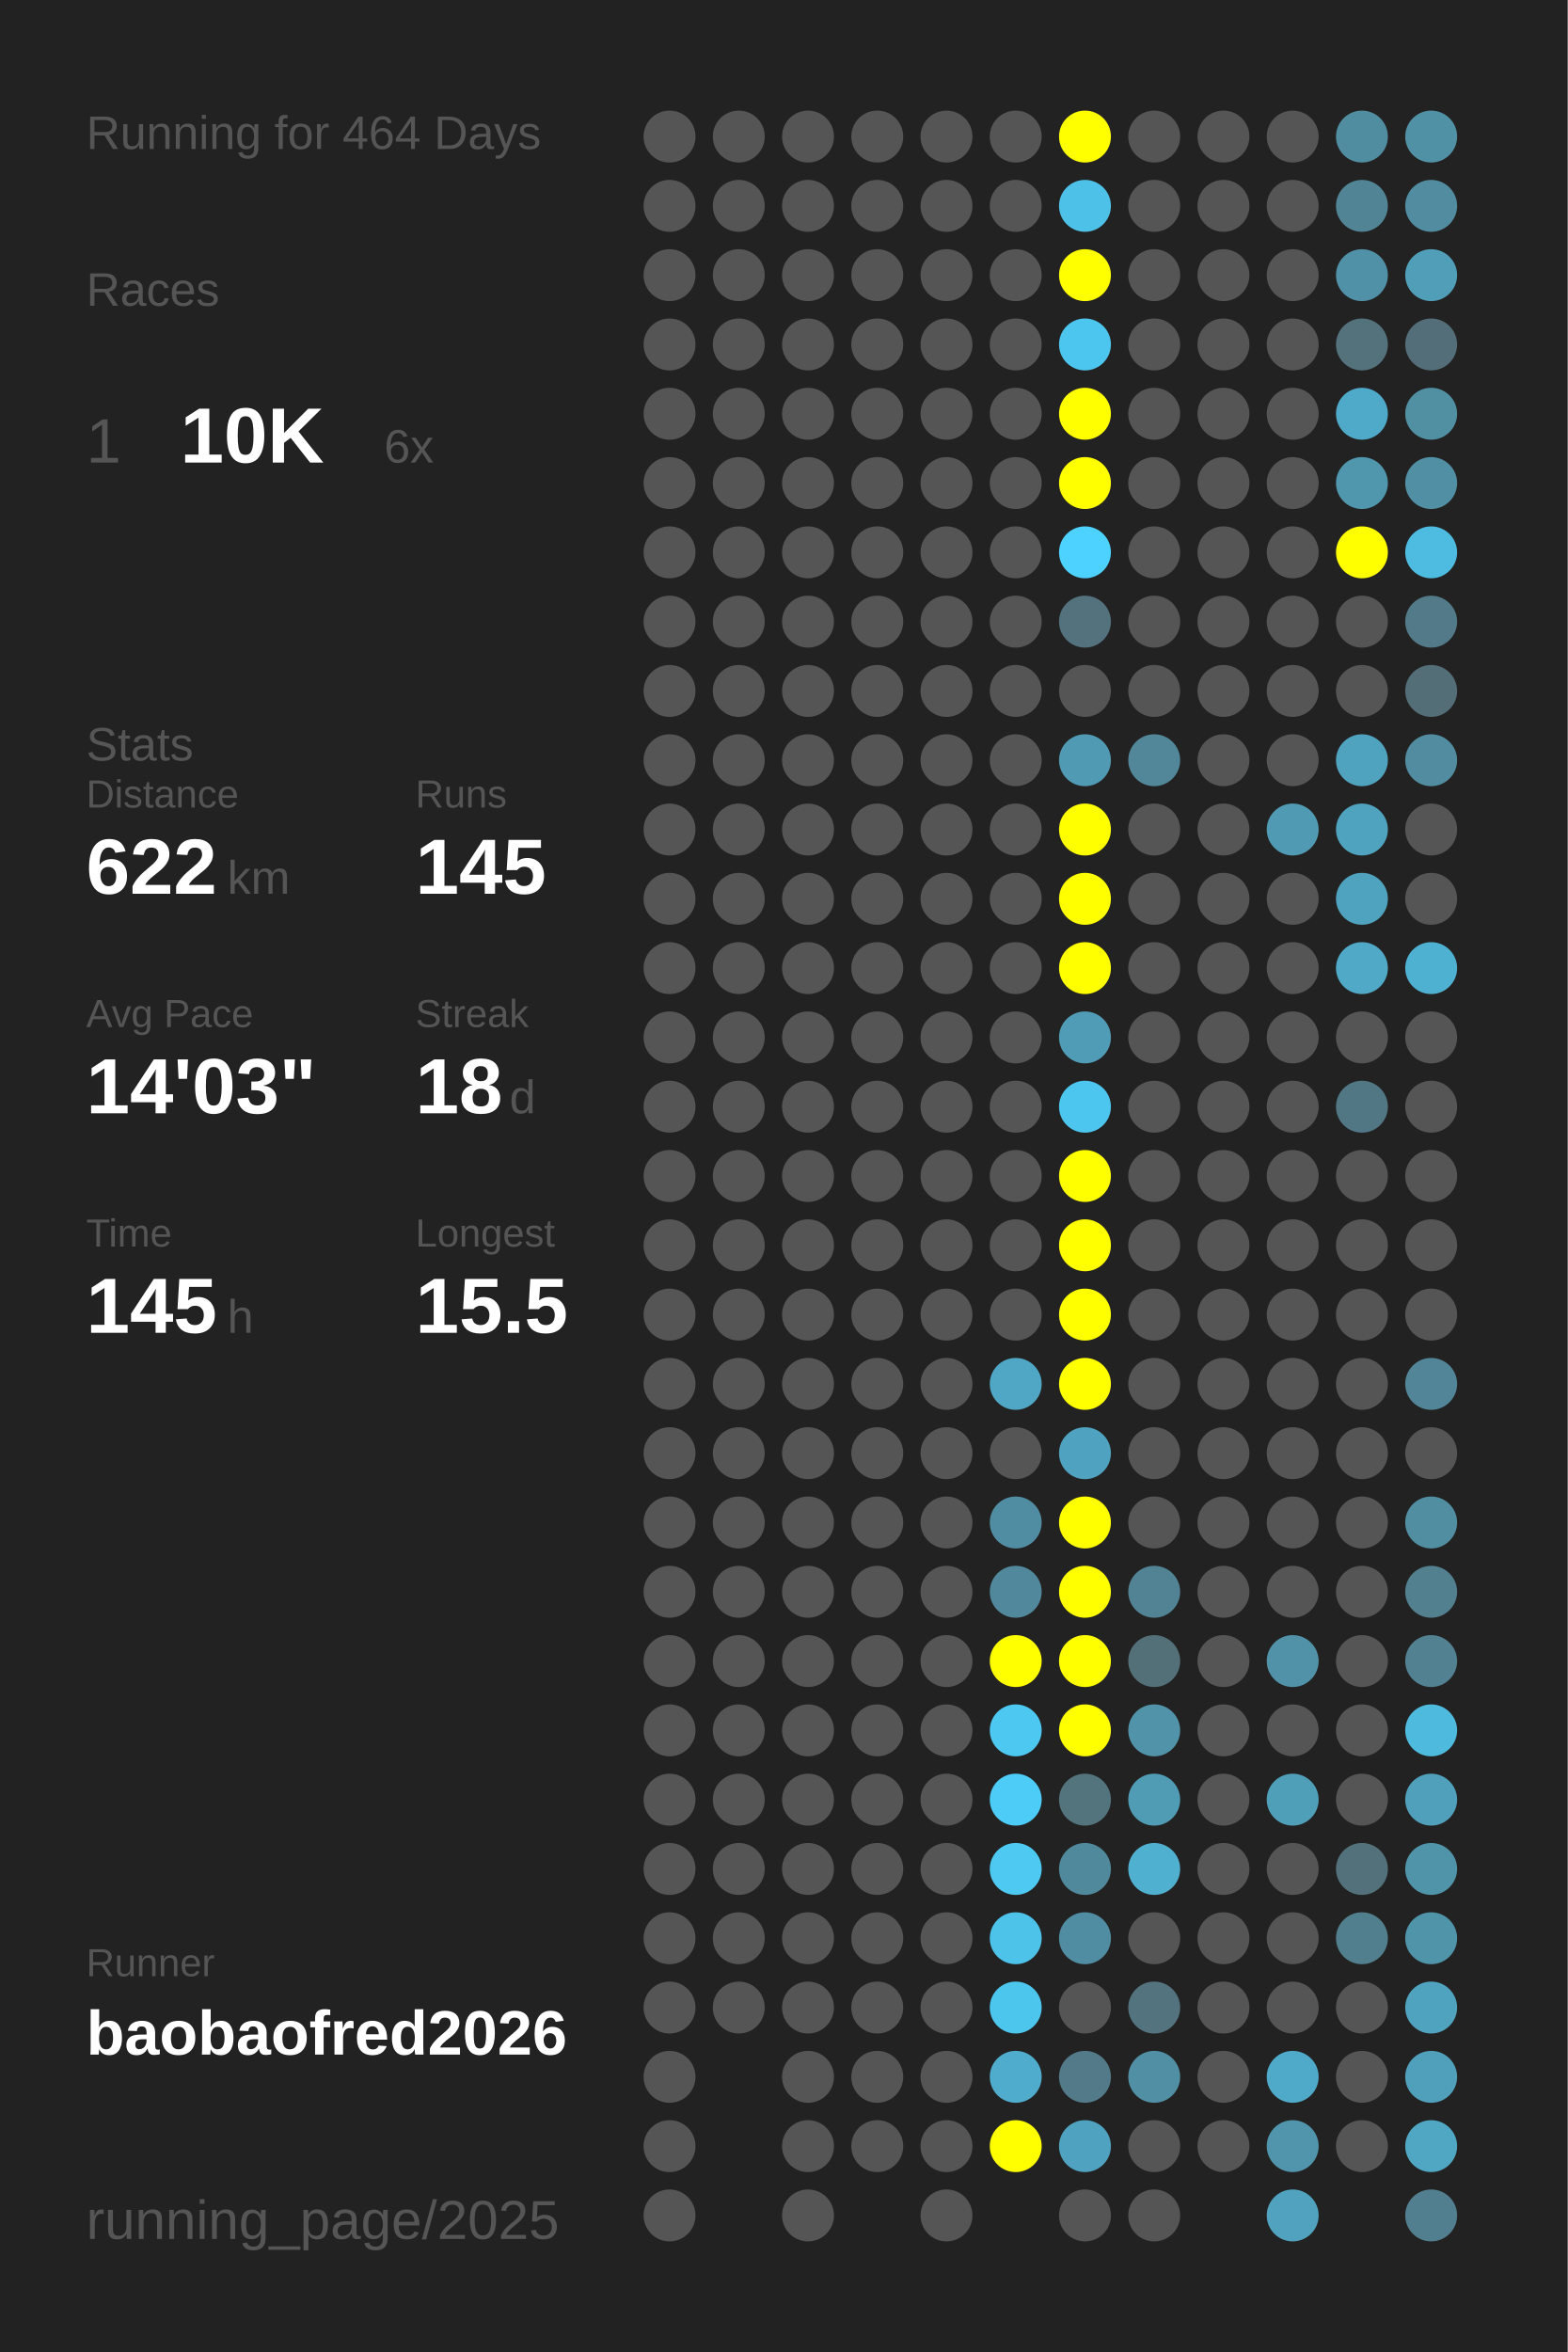
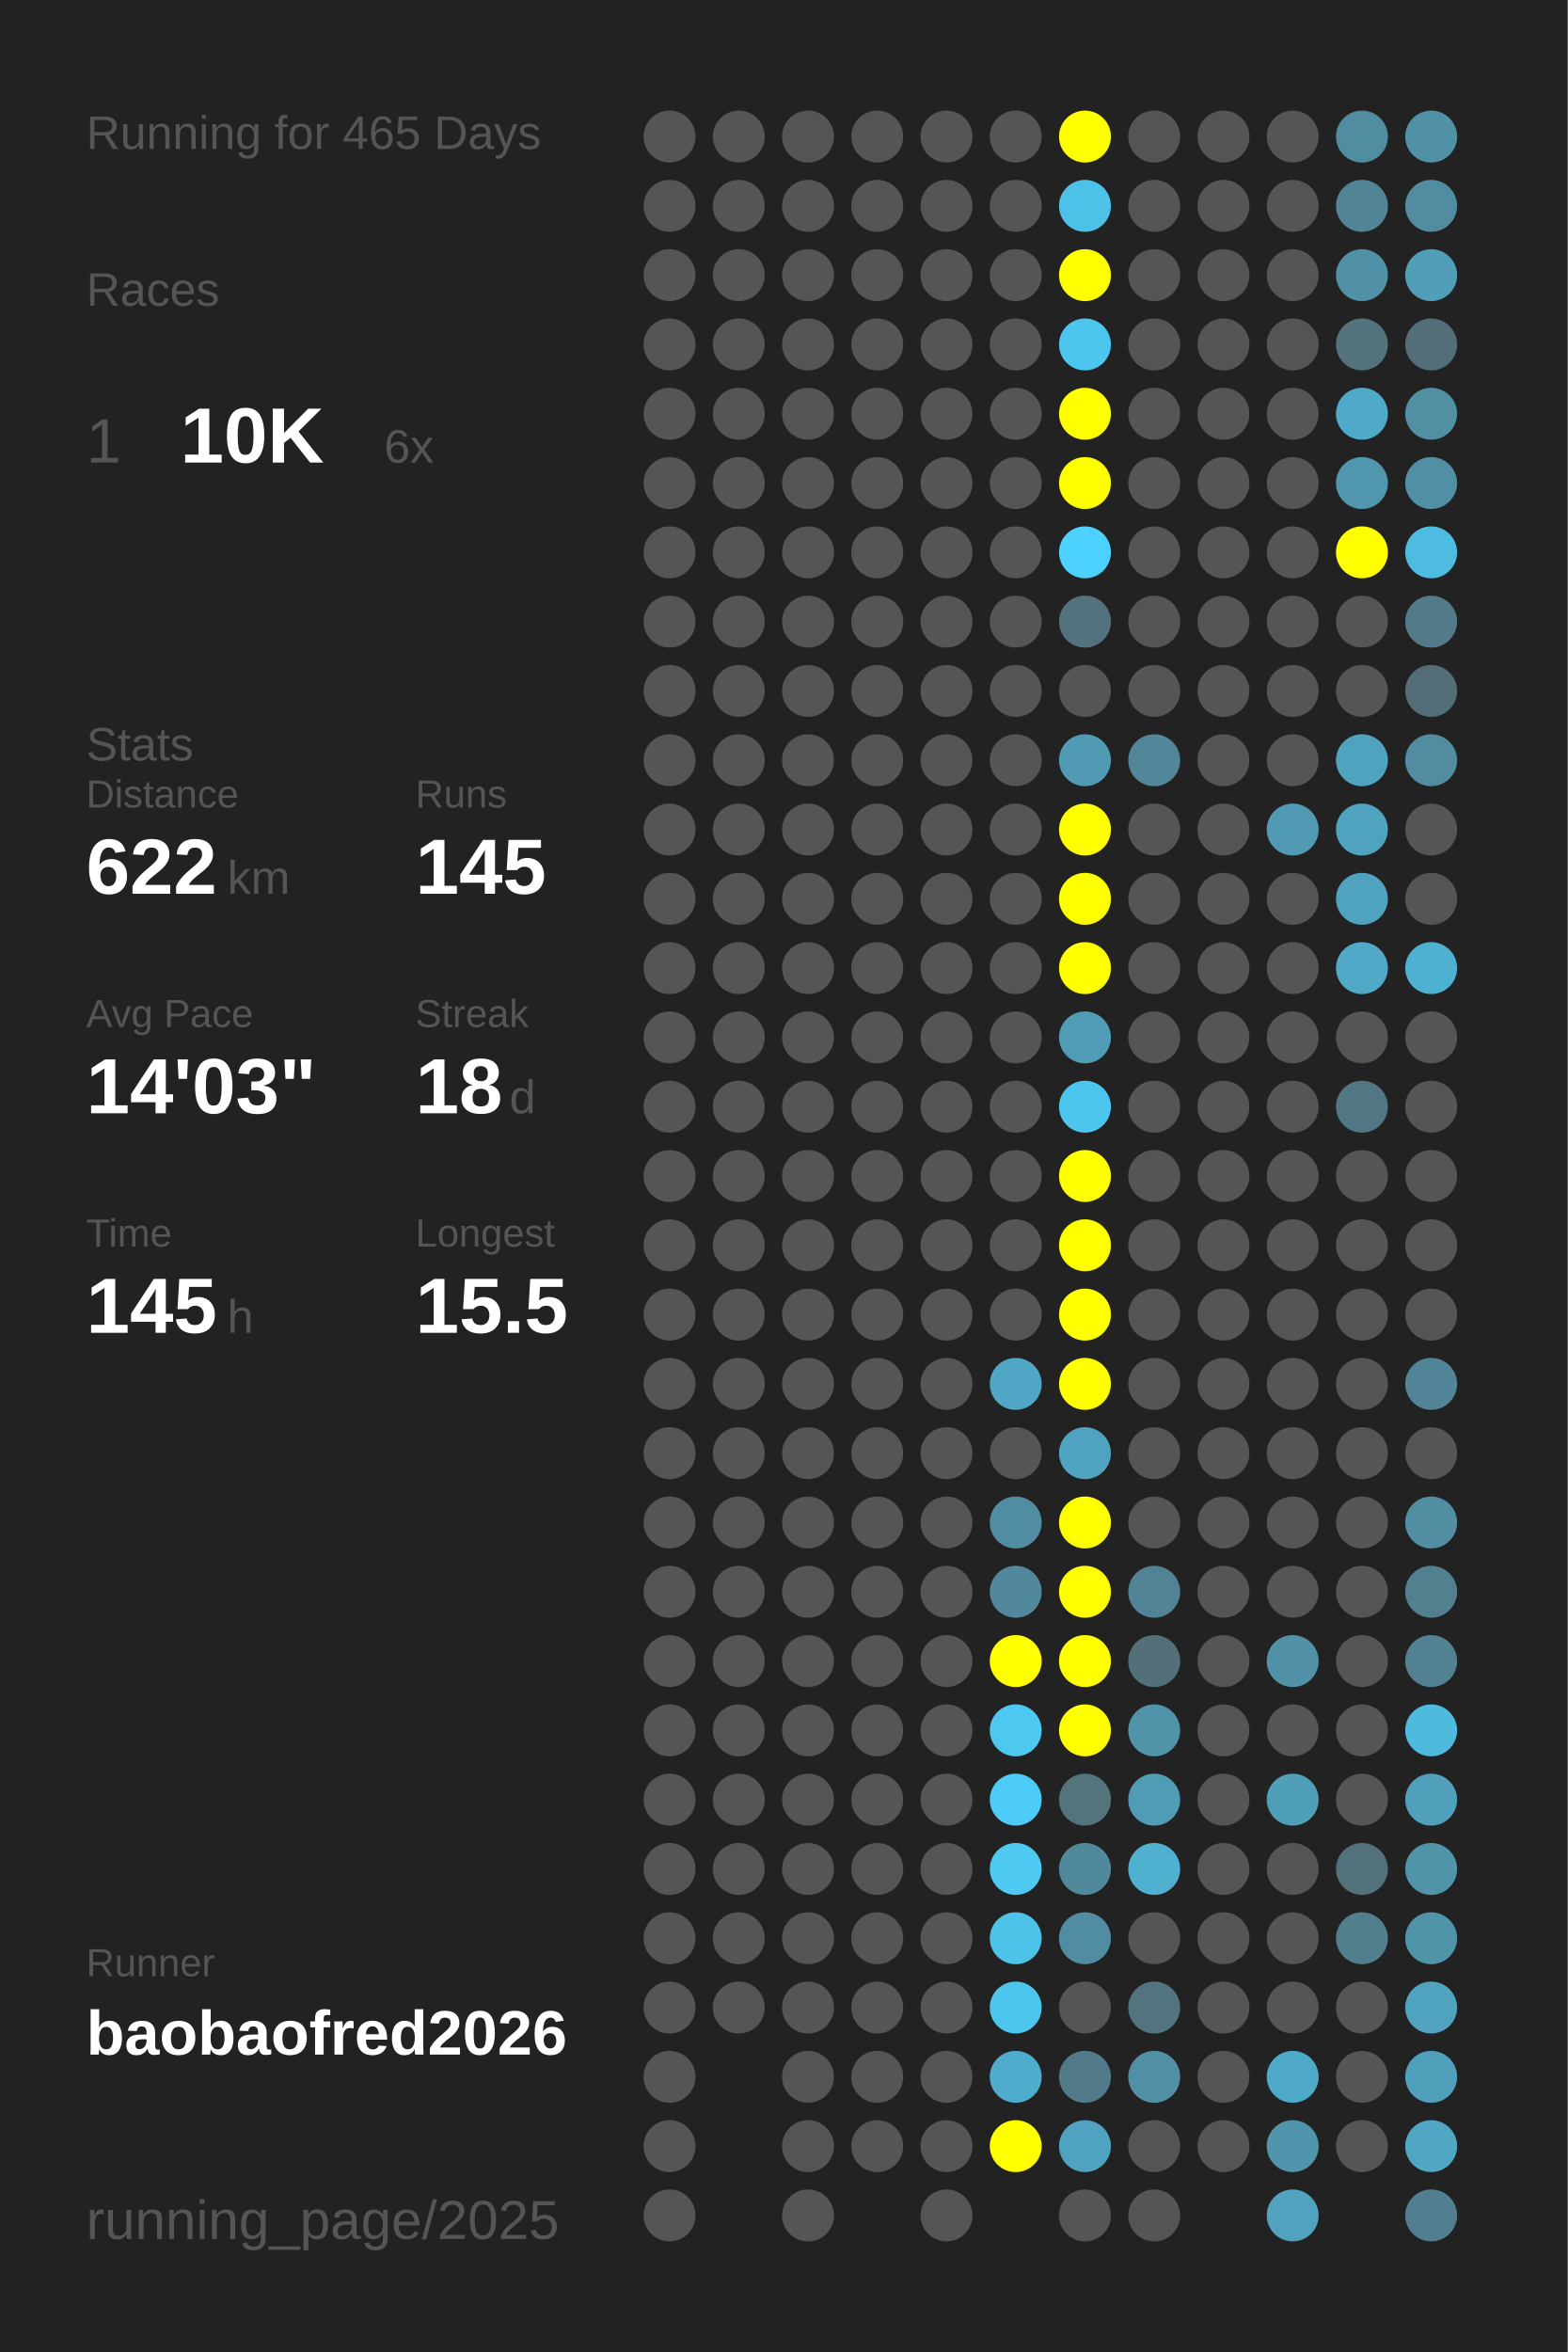
<svg xmlns="http://www.w3.org/2000/svg" baseProfile="full" height="300mm" version="1.1" viewBox="0,0,200,300" width="200mm">
  <defs />
  <rect fill="#222222" height="300" width="200" x="0" y="0" />
-   <text fill="#555555" style="font-size:6px; font-family:Arial;" x="11" y="19">Running for 464 Days</text>
+   <text fill="#555555" style="font-size:6px; font-family:Arial;" x="11" y="19">Running for 465 Days</text>
  <text fill="#555555" style="font-size:6px; font-family:Arial;" x="11" y="39">Races</text>
  <text fill="#555555" style="font-size:8px; font-family:Arial;" x="11" y="59">1</text>
  <text fill="#FFFFFF" style="font-size:10px; font-family:Arial; font-weight:bold;" x="23" y="59">10K</text>
  <text fill="#555555" style="font-size:6px; font-family:Arial;" x="49" y="59">6x</text>
  <text fill="#555555" style="font-size:6px; font-family:Arial;" x="11" y="97">Stats</text>
  <text fill="#555555" style="font-size:5px; font-family:Arial;" x="11" y="103">Distance</text>
  <text fill="#FFFFFF" style="font-size:10px; font-family:Arial; font-weight:bold;" x="11" y="114">622</text>
  <text fill="#555555" style="font-size:6px; font-family:Arial;" x="29" y="114">km</text>
  <text fill="#555555" style="font-size:5px; font-family:Arial;" x="53" y="103">Runs</text>
  <text fill="#FFFFFF" style="font-size:10px; font-family:Arial; font-weight:bold;" x="53" y="114">145</text>
  <text fill="#555555" style="font-size:5px; font-family:Arial;" x="11" y="131">Avg Pace</text>
  <text fill="#FFFFFF" style="font-size:10px; font-family:Arial; font-weight:bold;" x="11" y="142">14'03"</text>
  <text fill="#555555" style="font-size:5px; font-family:Arial;" x="53" y="131">Streak</text>
  <text fill="#FFFFFF" style="font-size:10px; font-family:Arial; font-weight:bold;" x="53" y="142">18</text>
  <text fill="#555555" style="font-size:6px; font-family:Arial;" x="65" y="142">d</text>
  <text fill="#555555" style="font-size:5px; font-family:Arial;" x="11" y="159">Time</text>
  <text fill="#FFFFFF" style="font-size:10px; font-family:Arial; font-weight:bold;" x="11" y="170">145</text>
  <text fill="#555555" style="font-size:6px; font-family:Arial;" x="29" y="170">h</text>
  <text fill="#555555" style="font-size:5px; font-family:Arial;" x="53" y="159">Longest</text>
  <text fill="#FFFFFF" style="font-size:10px; font-family:Arial; font-weight:bold;" x="53" y="170">15.5</text>
  <text fill="#555555" style="font-size:5px; font-family:Arial;" x="11" y="252.065">Runner</text>
  <text fill="#FFFFFF" style="font-size:8px; font-family:Arial; font-weight:bold;" x="11" y="262.065">baobaofred2026</text>
  <text fill="#555555" style="font-size:7px; font-family:Arial;" x="11" y="285.581">running_page/2025</text>
  <circle cx="85.417" cy="17.419" fill="#555555" r="3.312" />
  <circle cx="85.417" cy="26.258" fill="#555555" r="3.312" />
  <circle cx="85.417" cy="35.097" fill="#555555" r="3.312" />
  <circle cx="85.417" cy="43.935" fill="#555555" r="3.312" />
  <circle cx="85.417" cy="52.774" fill="#555555" r="3.312" />
  <circle cx="85.417" cy="61.613" fill="#555555" r="3.312" />
  <circle cx="85.417" cy="70.452" fill="#555555" r="3.312" />
  <circle cx="85.417" cy="79.29" fill="#555555" r="3.312" />
  <circle cx="85.417" cy="88.129" fill="#555555" r="3.312" />
  <circle cx="85.417" cy="96.968" fill="#555555" r="3.312" />
  <circle cx="85.417" cy="105.806" fill="#555555" r="3.312" />
  <circle cx="85.417" cy="114.645" fill="#555555" r="3.312" />
  <circle cx="85.417" cy="123.484" fill="#555555" r="3.312" />
  <circle cx="85.417" cy="132.323" fill="#555555" r="3.312" />
  <circle cx="85.417" cy="141.161" fill="#555555" r="3.312" />
  <circle cx="85.417" cy="150" fill="#555555" r="3.312" />
  <circle cx="85.417" cy="158.839" fill="#555555" r="3.312" />
  <circle cx="85.417" cy="167.677" fill="#555555" r="3.312" />
  <circle cx="85.417" cy="176.516" fill="#555555" r="3.312" />
  <circle cx="85.417" cy="185.355" fill="#555555" r="3.312" />
  <circle cx="85.417" cy="194.194" fill="#555555" r="3.312" />
  <circle cx="85.417" cy="203.032" fill="#555555" r="3.312" />
  <circle cx="85.417" cy="211.871" fill="#555555" r="3.312" />
  <circle cx="85.417" cy="220.71" fill="#555555" r="3.312" />
  <circle cx="85.417" cy="229.548" fill="#555555" r="3.312" />
  <circle cx="85.417" cy="238.387" fill="#555555" r="3.312" />
  <circle cx="85.417" cy="247.226" fill="#555555" r="3.312" />
  <circle cx="85.417" cy="256.065" fill="#555555" r="3.312" />
  <circle cx="85.417" cy="264.903" fill="#555555" r="3.312" />
  <circle cx="85.417" cy="273.742" fill="#555555" r="3.312" />
  <circle cx="85.417" cy="282.581" fill="#555555" r="3.312" />
  <circle cx="94.25" cy="17.419" fill="#555555" r="3.312" />
  <circle cx="94.25" cy="26.258" fill="#555555" r="3.312" />
  <circle cx="94.25" cy="35.097" fill="#555555" r="3.312" />
  <circle cx="94.25" cy="43.935" fill="#555555" r="3.312" />
  <circle cx="94.25" cy="52.774" fill="#555555" r="3.312" />
  <circle cx="94.25" cy="61.613" fill="#555555" r="3.312" />
  <circle cx="94.25" cy="70.452" fill="#555555" r="3.312" />
  <circle cx="94.25" cy="79.29" fill="#555555" r="3.312" />
  <circle cx="94.25" cy="88.129" fill="#555555" r="3.312" />
  <circle cx="94.25" cy="96.968" fill="#555555" r="3.312" />
  <circle cx="94.25" cy="105.806" fill="#555555" r="3.312" />
  <circle cx="94.25" cy="114.645" fill="#555555" r="3.312" />
  <circle cx="94.25" cy="123.484" fill="#555555" r="3.312" />
  <circle cx="94.25" cy="132.323" fill="#555555" r="3.312" />
  <circle cx="94.25" cy="141.161" fill="#555555" r="3.312" />
  <circle cx="94.25" cy="150" fill="#555555" r="3.312" />
  <circle cx="94.25" cy="158.839" fill="#555555" r="3.312" />
  <circle cx="94.25" cy="167.677" fill="#555555" r="3.312" />
  <circle cx="94.25" cy="176.516" fill="#555555" r="3.312" />
  <circle cx="94.25" cy="185.355" fill="#555555" r="3.312" />
  <circle cx="94.25" cy="194.194" fill="#555555" r="3.312" />
  <circle cx="94.25" cy="203.032" fill="#555555" r="3.312" />
  <circle cx="94.25" cy="211.871" fill="#555555" r="3.312" />
  <circle cx="94.25" cy="220.71" fill="#555555" r="3.312" />
  <circle cx="94.25" cy="229.548" fill="#555555" r="3.312" />
  <circle cx="94.25" cy="238.387" fill="#555555" r="3.312" />
  <circle cx="94.25" cy="247.226" fill="#555555" r="3.312" />
  <circle cx="94.25" cy="256.065" fill="#555555" r="3.312" />
  <circle cx="103.083" cy="17.419" fill="#555555" r="3.312" />
  <circle cx="103.083" cy="26.258" fill="#555555" r="3.312" />
  <circle cx="103.083" cy="35.097" fill="#555555" r="3.312" />
  <circle cx="103.083" cy="43.935" fill="#555555" r="3.312" />
  <circle cx="103.083" cy="52.774" fill="#555555" r="3.312" />
  <circle cx="103.083" cy="61.613" fill="#555555" r="3.312" />
  <circle cx="103.083" cy="70.452" fill="#555555" r="3.312" />
  <circle cx="103.083" cy="79.29" fill="#555555" r="3.312" />
  <circle cx="103.083" cy="88.129" fill="#555555" r="3.312" />
  <circle cx="103.083" cy="96.968" fill="#555555" r="3.312" />
  <circle cx="103.083" cy="105.806" fill="#555555" r="3.312" />
  <circle cx="103.083" cy="114.645" fill="#555555" r="3.312" />
  <circle cx="103.083" cy="123.484" fill="#555555" r="3.312" />
  <circle cx="103.083" cy="132.323" fill="#555555" r="3.312" />
  <circle cx="103.083" cy="141.161" fill="#555555" r="3.312" />
  <circle cx="103.083" cy="150" fill="#555555" r="3.312" />
  <circle cx="103.083" cy="158.839" fill="#555555" r="3.312" />
  <circle cx="103.083" cy="167.677" fill="#555555" r="3.312" />
  <circle cx="103.083" cy="176.516" fill="#555555" r="3.312" />
  <circle cx="103.083" cy="185.355" fill="#555555" r="3.312" />
  <circle cx="103.083" cy="194.194" fill="#555555" r="3.312" />
  <circle cx="103.083" cy="203.032" fill="#555555" r="3.312" />
  <circle cx="103.083" cy="211.871" fill="#555555" r="3.312" />
  <circle cx="103.083" cy="220.71" fill="#555555" r="3.312" />
  <circle cx="103.083" cy="229.548" fill="#555555" r="3.312" />
  <circle cx="103.083" cy="238.387" fill="#555555" r="3.312" />
  <circle cx="103.083" cy="247.226" fill="#555555" r="3.312" />
  <circle cx="103.083" cy="256.065" fill="#555555" r="3.312" />
  <circle cx="103.083" cy="264.903" fill="#555555" r="3.312" />
  <circle cx="103.083" cy="273.742" fill="#555555" r="3.312" />
  <circle cx="103.083" cy="282.581" fill="#555555" r="3.312" />
  <circle cx="111.917" cy="17.419" fill="#555555" r="3.312" />
  <circle cx="111.917" cy="26.258" fill="#555555" r="3.312" />
  <circle cx="111.917" cy="35.097" fill="#555555" r="3.312" />
  <circle cx="111.917" cy="43.935" fill="#555555" r="3.312" />
  <circle cx="111.917" cy="52.774" fill="#555555" r="3.312" />
  <circle cx="111.917" cy="61.613" fill="#555555" r="3.312" />
  <circle cx="111.917" cy="70.452" fill="#555555" r="3.312" />
  <circle cx="111.917" cy="79.29" fill="#555555" r="3.312" />
  <circle cx="111.917" cy="88.129" fill="#555555" r="3.312" />
  <circle cx="111.917" cy="96.968" fill="#555555" r="3.312" />
  <circle cx="111.917" cy="105.806" fill="#555555" r="3.312" />
  <circle cx="111.917" cy="114.645" fill="#555555" r="3.312" />
  <circle cx="111.917" cy="123.484" fill="#555555" r="3.312" />
  <circle cx="111.917" cy="132.323" fill="#555555" r="3.312" />
  <circle cx="111.917" cy="141.161" fill="#555555" r="3.312" />
  <circle cx="111.917" cy="150" fill="#555555" r="3.312" />
  <circle cx="111.917" cy="158.839" fill="#555555" r="3.312" />
  <circle cx="111.917" cy="167.677" fill="#555555" r="3.312" />
  <circle cx="111.917" cy="176.516" fill="#555555" r="3.312" />
  <circle cx="111.917" cy="185.355" fill="#555555" r="3.312" />
  <circle cx="111.917" cy="194.194" fill="#555555" r="3.312" />
  <circle cx="111.917" cy="203.032" fill="#555555" r="3.312" />
  <circle cx="111.917" cy="211.871" fill="#555555" r="3.312" />
  <circle cx="111.917" cy="220.71" fill="#555555" r="3.312" />
  <circle cx="111.917" cy="229.548" fill="#555555" r="3.312" />
  <circle cx="111.917" cy="238.387" fill="#555555" r="3.312" />
  <circle cx="111.917" cy="247.226" fill="#555555" r="3.312" />
  <circle cx="111.917" cy="256.065" fill="#555555" r="3.312" />
  <circle cx="111.917" cy="264.903" fill="#555555" r="3.312" />
  <circle cx="111.917" cy="273.742" fill="#555555" r="3.312" />
  <circle cx="120.75" cy="17.419" fill="#555555" r="3.312" />
  <circle cx="120.75" cy="26.258" fill="#555555" r="3.312" />
  <circle cx="120.75" cy="35.097" fill="#555555" r="3.312" />
  <circle cx="120.75" cy="43.935" fill="#555555" r="3.312" />
  <circle cx="120.75" cy="52.774" fill="#555555" r="3.312" />
  <circle cx="120.75" cy="61.613" fill="#555555" r="3.312" />
  <circle cx="120.75" cy="70.452" fill="#555555" r="3.312" />
  <circle cx="120.75" cy="79.29" fill="#555555" r="3.312" />
  <circle cx="120.75" cy="88.129" fill="#555555" r="3.312" />
  <circle cx="120.75" cy="96.968" fill="#555555" r="3.312" />
  <circle cx="120.75" cy="105.806" fill="#555555" r="3.312" />
  <circle cx="120.75" cy="114.645" fill="#555555" r="3.312" />
  <circle cx="120.75" cy="123.484" fill="#555555" r="3.312" />
  <circle cx="120.75" cy="132.323" fill="#555555" r="3.312" />
  <circle cx="120.75" cy="141.161" fill="#555555" r="3.312" />
  <circle cx="120.75" cy="150" fill="#555555" r="3.312" />
  <circle cx="120.75" cy="158.839" fill="#555555" r="3.312" />
  <circle cx="120.75" cy="167.677" fill="#555555" r="3.312" />
  <circle cx="120.75" cy="176.516" fill="#555555" r="3.312" />
  <circle cx="120.75" cy="185.355" fill="#555555" r="3.312" />
  <circle cx="120.75" cy="194.194" fill="#555555" r="3.312" />
  <circle cx="120.75" cy="203.032" fill="#555555" r="3.312" />
  <circle cx="120.75" cy="211.871" fill="#555555" r="3.312" />
  <circle cx="120.75" cy="220.71" fill="#555555" r="3.312" />
  <circle cx="120.75" cy="229.548" fill="#555555" r="3.312" />
  <circle cx="120.75" cy="238.387" fill="#555555" r="3.312" />
  <circle cx="120.75" cy="247.226" fill="#555555" r="3.312" />
  <circle cx="120.75" cy="256.065" fill="#555555" r="3.312" />
  <circle cx="120.75" cy="264.903" fill="#555555" r="3.312" />
  <circle cx="120.75" cy="273.742" fill="#555555" r="3.312" />
  <circle cx="120.75" cy="282.581" fill="#555555" r="3.312" />
  <circle cx="129.583" cy="17.419" fill="#555555" r="3.312" />
  <circle cx="129.583" cy="26.258" fill="#555555" r="3.312" />
  <circle cx="129.583" cy="35.097" fill="#555555" r="3.312" />
  <circle cx="129.583" cy="43.935" fill="#555555" r="3.312" />
  <circle cx="129.583" cy="52.774" fill="#555555" r="3.312" />
  <circle cx="129.583" cy="61.613" fill="#555555" r="3.312" />
  <circle cx="129.583" cy="70.452" fill="#555555" r="3.312" />
  <circle cx="129.583" cy="79.29" fill="#555555" r="3.312" />
  <circle cx="129.583" cy="88.129" fill="#555555" r="3.312" />
  <circle cx="129.583" cy="96.968" fill="#555555" r="3.312" />
  <circle cx="129.583" cy="105.806" fill="#555555" r="3.312" />
  <circle cx="129.583" cy="114.645" fill="#555555" r="3.312" />
  <circle cx="129.583" cy="123.484" fill="#555555" r="3.312" />
  <circle cx="129.583" cy="132.323" fill="#555555" r="3.312" />
  <circle cx="129.583" cy="141.161" fill="#555555" r="3.312" />
  <circle cx="129.583" cy="150" fill="#555555" r="3.312" />
  <circle cx="129.583" cy="158.839" fill="#555555" r="3.312" />
  <circle cx="129.583" cy="167.677" fill="#555555" r="3.312" />
  <circle cx="129.583" cy="176.516" fill="#4fa7c5" r="3.312" />
  <circle cx="129.583" cy="185.355" fill="#555555" r="3.312" />
  <circle cx="129.583" cy="194.194" fill="#518da2" r="3.312" />
  <circle cx="129.583" cy="203.032" fill="#51889b" r="3.312" />
  <circle cx="129.583" cy="211.871" fill="#FFFF00" r="3.312" />
  <circle cx="129.583" cy="220.71" fill="#4dc8f1" r="3.312" />
  <circle cx="129.583" cy="229.548" fill="#4dccf7" r="3.312" />
  <circle cx="129.583" cy="238.387" fill="#4dc9f2" r="3.312" />
  <circle cx="129.583" cy="247.226" fill="#4dc3ea" r="3.312" />
  <circle cx="129.583" cy="256.065" fill="#4dc6ee" r="3.312" />
  <circle cx="129.583" cy="264.903" fill="#4faccc" r="3.312" />
  <circle cx="129.583" cy="273.742" fill="#FFFF00" r="3.312" />
  <circle cx="138.417" cy="17.419" fill="#FFFF00" r="3.312" />
  <circle cx="138.417" cy="26.258" fill="#4ec1e8" r="3.312" />
  <circle cx="138.417" cy="35.097" fill="#FFFF00" r="3.312" />
  <circle cx="138.417" cy="43.935" fill="#4dc6ef" r="3.312" />
  <circle cx="138.417" cy="52.774" fill="#FFFF00" r="3.312" />
  <circle cx="138.417" cy="61.613" fill="#FFFF00" r="3.312" />
  <circle cx="138.417" cy="70.452" fill="#4dd1fe" r="3.312" />
  <circle cx="138.417" cy="79.29" fill="#53727d" r="3.312" />
  <circle cx="138.417" cy="88.129" fill="#555555" r="3.312" />
  <circle cx="138.417" cy="96.968" fill="#509ab3" r="3.312" />
  <circle cx="138.417" cy="105.806" fill="#FFFF00" r="3.312" />
  <circle cx="138.417" cy="114.645" fill="#FFFF00" r="3.312" />
  <circle cx="138.417" cy="123.484" fill="#FFFF00" r="3.312" />
  <circle cx="138.417" cy="132.323" fill="#509bb5" r="3.312" />
  <circle cx="138.417" cy="141.161" fill="#4dc6ef" r="3.312" />
  <circle cx="138.417" cy="150" fill="#FFFF00" r="3.312" />
  <circle cx="138.417" cy="158.839" fill="#FFFF00" r="3.312" />
  <circle cx="138.417" cy="167.677" fill="#FFFF00" r="3.312" />
  <circle cx="138.417" cy="176.516" fill="#FFFF00" r="3.312" />
  <circle cx="138.417" cy="185.355" fill="#4fa3c0" r="3.312" />
  <circle cx="138.417" cy="194.194" fill="#FFFF00" r="3.312" />
  <circle cx="138.417" cy="203.032" fill="#FFFF00" r="3.312" />
  <circle cx="138.417" cy="211.871" fill="#FFFF00" r="3.312" />
  <circle cx="138.417" cy="220.71" fill="#FFFF00" r="3.312" />
  <circle cx="138.417" cy="229.548" fill="#53737d" r="3.312" />
  <circle cx="138.417" cy="238.387" fill="#51899c" r="3.312" />
  <circle cx="138.417" cy="247.226" fill="#518da2" r="3.312" />
  <circle cx="138.417" cy="256.065" fill="#555555" r="3.312" />
  <circle cx="138.417" cy="264.903" fill="#527a88" r="3.312" />
  <circle cx="138.417" cy="273.742" fill="#4fa3c0" r="3.312" />
  <circle cx="138.417" cy="282.581" fill="#555555" r="3.312" />
  <circle cx="147.25" cy="17.419" fill="#555555" r="3.312" />
  <circle cx="147.25" cy="26.258" fill="#555555" r="3.312" />
  <circle cx="147.25" cy="35.097" fill="#555555" r="3.312" />
  <circle cx="147.25" cy="43.935" fill="#555555" r="3.312" />
  <circle cx="147.25" cy="52.774" fill="#555555" r="3.312" />
  <circle cx="147.25" cy="61.613" fill="#555555" r="3.312" />
  <circle cx="147.25" cy="70.452" fill="#555555" r="3.312" />
  <circle cx="147.25" cy="79.29" fill="#555555" r="3.312" />
  <circle cx="147.25" cy="88.129" fill="#555555" r="3.312" />
  <circle cx="147.25" cy="96.968" fill="#518799" r="3.312" />
  <circle cx="147.25" cy="105.806" fill="#555555" r="3.312" />
  <circle cx="147.25" cy="114.645" fill="#555555" r="3.312" />
  <circle cx="147.25" cy="123.484" fill="#555555" r="3.312" />
  <circle cx="147.25" cy="132.323" fill="#555555" r="3.312" />
  <circle cx="147.25" cy="141.161" fill="#555555" r="3.312" />
  <circle cx="147.25" cy="150" fill="#555555" r="3.312" />
  <circle cx="147.25" cy="158.839" fill="#555555" r="3.312" />
  <circle cx="147.25" cy="167.677" fill="#555555" r="3.312" />
  <circle cx="147.25" cy="176.516" fill="#555555" r="3.312" />
  <circle cx="147.25" cy="185.355" fill="#555555" r="3.312" />
  <circle cx="147.25" cy="194.194" fill="#555555" r="3.312" />
  <circle cx="147.25" cy="203.032" fill="#528394" r="3.312" />
  <circle cx="147.25" cy="211.871" fill="#537079" r="3.312" />
  <circle cx="147.25" cy="220.71" fill="#5193a9" r="3.312" />
  <circle cx="147.25" cy="229.548" fill="#509cb5" r="3.312" />
  <circle cx="147.25" cy="238.387" fill="#4fb0d0" r="3.312" />
  <circle cx="147.25" cy="247.226" fill="#555555" r="3.312" />
  <circle cx="147.25" cy="256.065" fill="#53737e" r="3.312" />
  <circle cx="147.25" cy="264.903" fill="#518fa4" r="3.312" />
  <circle cx="147.25" cy="273.742" fill="#555555" r="3.312" />
  <circle cx="147.25" cy="282.581" fill="#555555" r="3.312" />
  <circle cx="156.083" cy="17.419" fill="#555555" r="3.312" />
  <circle cx="156.083" cy="26.258" fill="#555555" r="3.312" />
  <circle cx="156.083" cy="35.097" fill="#555555" r="3.312" />
  <circle cx="156.083" cy="43.935" fill="#555555" r="3.312" />
  <circle cx="156.083" cy="52.774" fill="#555555" r="3.312" />
  <circle cx="156.083" cy="61.613" fill="#555555" r="3.312" />
  <circle cx="156.083" cy="70.452" fill="#555555" r="3.312" />
  <circle cx="156.083" cy="79.29" fill="#555555" r="3.312" />
  <circle cx="156.083" cy="88.129" fill="#555555" r="3.312" />
  <circle cx="156.083" cy="96.968" fill="#555555" r="3.312" />
  <circle cx="156.083" cy="105.806" fill="#555555" r="3.312" />
  <circle cx="156.083" cy="114.645" fill="#555555" r="3.312" />
  <circle cx="156.083" cy="123.484" fill="#555555" r="3.312" />
  <circle cx="156.083" cy="132.323" fill="#555555" r="3.312" />
  <circle cx="156.083" cy="141.161" fill="#555555" r="3.312" />
  <circle cx="156.083" cy="150" fill="#555555" r="3.312" />
  <circle cx="156.083" cy="158.839" fill="#555555" r="3.312" />
  <circle cx="156.083" cy="167.677" fill="#555555" r="3.312" />
  <circle cx="156.083" cy="176.516" fill="#555555" r="3.312" />
  <circle cx="156.083" cy="185.355" fill="#555555" r="3.312" />
  <circle cx="156.083" cy="194.194" fill="#555555" r="3.312" />
  <circle cx="156.083" cy="203.032" fill="#555555" r="3.312" />
  <circle cx="156.083" cy="211.871" fill="#555555" r="3.312" />
  <circle cx="156.083" cy="220.71" fill="#555555" r="3.312" />
  <circle cx="156.083" cy="229.548" fill="#555555" r="3.312" />
  <circle cx="156.083" cy="238.387" fill="#555555" r="3.312" />
  <circle cx="156.083" cy="247.226" fill="#555555" r="3.312" />
  <circle cx="156.083" cy="256.065" fill="#555555" r="3.312" />
  <circle cx="156.083" cy="264.903" fill="#555555" r="3.312" />
  <circle cx="156.083" cy="273.742" fill="#555555" r="3.312" />
  <circle cx="164.917" cy="17.419" fill="#555555" r="3.312" />
  <circle cx="164.917" cy="26.258" fill="#555555" r="3.312" />
  <circle cx="164.917" cy="35.097" fill="#555555" r="3.312" />
  <circle cx="164.917" cy="43.935" fill="#555555" r="3.312" />
  <circle cx="164.917" cy="52.774" fill="#555555" r="3.312" />
  <circle cx="164.917" cy="61.613" fill="#555555" r="3.312" />
  <circle cx="164.917" cy="70.452" fill="#555555" r="3.312" />
  <circle cx="164.917" cy="79.29" fill="#555555" r="3.312" />
  <circle cx="164.917" cy="88.129" fill="#555555" r="3.312" />
  <circle cx="164.917" cy="96.968" fill="#555555" r="3.312" />
  <circle cx="164.917" cy="105.806" fill="#509ab3" r="3.312" />
  <circle cx="164.917" cy="114.645" fill="#555555" r="3.312" />
  <circle cx="164.917" cy="123.484" fill="#555555" r="3.312" />
  <circle cx="164.917" cy="132.323" fill="#555555" r="3.312" />
  <circle cx="164.917" cy="141.161" fill="#555555" r="3.312" />
  <circle cx="164.917" cy="150" fill="#555555" r="3.312" />
  <circle cx="164.917" cy="158.839" fill="#555555" r="3.312" />
  <circle cx="164.917" cy="167.677" fill="#555555" r="3.312" />
  <circle cx="164.917" cy="176.516" fill="#555555" r="3.312" />
  <circle cx="164.917" cy="185.355" fill="#555555" r="3.312" />
  <circle cx="164.917" cy="194.194" fill="#555555" r="3.312" />
  <circle cx="164.917" cy="203.032" fill="#555555" r="3.312" />
  <circle cx="164.917" cy="211.871" fill="#5192a8" r="3.312" />
  <circle cx="164.917" cy="220.71" fill="#555555" r="3.312" />
  <circle cx="164.917" cy="229.548" fill="#509fb9" r="3.312" />
  <circle cx="164.917" cy="238.387" fill="#555555" r="3.312" />
  <circle cx="164.917" cy="247.226" fill="#555555" r="3.312" />
  <circle cx="164.917" cy="256.065" fill="#555555" r="3.312" />
  <circle cx="164.917" cy="264.903" fill="#4faac9" r="3.312" />
  <circle cx="164.917" cy="273.742" fill="#5095ac" r="3.312" />
  <circle cx="164.917" cy="282.581" fill="#50a2be" r="3.312" />
  <circle cx="173.75" cy="17.419" fill="#518da1" r="3.312" />
  <circle cx="173.75" cy="26.258" fill="#518495" r="3.312" />
  <circle cx="173.75" cy="35.097" fill="#5191a7" r="3.312" />
  <circle cx="173.75" cy="43.935" fill="#53727c" r="3.312" />
  <circle cx="173.75" cy="52.774" fill="#4faac9" r="3.312" />
  <circle cx="173.75" cy="61.613" fill="#5096ad" r="3.312" />
  <circle cx="173.75" cy="70.452" fill="#FFFF00" r="3.312" />
  <circle cx="173.75" cy="79.29" fill="#555555" r="3.312" />
  <circle cx="173.75" cy="88.129" fill="#555555" r="3.312" />
  <circle cx="173.75" cy="96.968" fill="#50a3bf" r="3.312" />
  <circle cx="173.75" cy="105.806" fill="#4fa3bf" r="3.312" />
  <circle cx="173.75" cy="114.645" fill="#4fa3bf" r="3.312" />
  <circle cx="173.75" cy="123.484" fill="#4fa9c7" r="3.312" />
  <circle cx="173.75" cy="132.323" fill="#555555" r="3.312" />
  <circle cx="173.75" cy="141.161" fill="#527784" r="3.312" />
  <circle cx="173.75" cy="150" fill="#555555" r="3.312" />
  <circle cx="173.75" cy="158.839" fill="#555555" r="3.312" />
  <circle cx="173.75" cy="167.677" fill="#555555" r="3.312" />
  <circle cx="173.75" cy="176.516" fill="#555555" r="3.312" />
  <circle cx="173.75" cy="185.355" fill="#555555" r="3.312" />
  <circle cx="173.75" cy="194.194" fill="#555555" r="3.312" />
  <circle cx="173.75" cy="203.032" fill="#555555" r="3.312" />
  <circle cx="173.75" cy="211.871" fill="#555555" r="3.312" />
  <circle cx="173.75" cy="220.71" fill="#555555" r="3.312" />
  <circle cx="173.75" cy="229.548" fill="#555555" r="3.312" />
  <circle cx="173.75" cy="238.387" fill="#53717b" r="3.312" />
  <circle cx="173.75" cy="247.226" fill="#527f8e" r="3.312" />
  <circle cx="173.75" cy="256.065" fill="#555555" r="3.312" />
  <circle cx="173.75" cy="264.903" fill="#555555" r="3.312" />
  <circle cx="173.75" cy="273.742" fill="#555555" r="3.312" />
  <circle cx="182.583" cy="17.419" fill="#5191a6" r="3.312" />
  <circle cx="182.583" cy="26.258" fill="#518ca0" r="3.312" />
  <circle cx="182.583" cy="35.097" fill="#509eb8" r="3.312" />
  <circle cx="182.583" cy="43.935" fill="#536e78" r="3.312" />
  <circle cx="182.583" cy="52.774" fill="#518fa3" r="3.312" />
  <circle cx="182.583" cy="61.613" fill="#518fa4" r="3.312" />
  <circle cx="182.583" cy="70.452" fill="#4ebce1" r="3.312" />
  <circle cx="182.583" cy="79.29" fill="#527a88" r="3.312" />
  <circle cx="182.583" cy="88.129" fill="#536e77" r="3.312" />
  <circle cx="182.583" cy="96.968" fill="#518ca0" r="3.312" />
  <circle cx="182.583" cy="105.806" fill="#555555" r="3.312" />
  <circle cx="182.583" cy="114.645" fill="#555555" r="3.312" />
  <circle cx="182.583" cy="123.484" fill="#4fb1d2" r="3.312" />
  <circle cx="182.583" cy="132.323" fill="#555555" r="3.312" />
  <circle cx="182.583" cy="141.161" fill="#555555" r="3.312" />
  <circle cx="182.583" cy="150" fill="#555555" r="3.312" />
  <circle cx="182.583" cy="158.839" fill="#555555" r="3.312" />
  <circle cx="182.583" cy="167.677" fill="#555555" r="3.312" />
  <circle cx="182.583" cy="176.516" fill="#518597" r="3.312" />
  <circle cx="182.583" cy="185.355" fill="#555555" r="3.312" />
  <circle cx="182.583" cy="194.194" fill="#518ea2" r="3.312" />
  <circle cx="182.583" cy="203.032" fill="#52808f" r="3.312" />
  <circle cx="182.583" cy="211.871" fill="#528191" r="3.312" />
  <circle cx="182.583" cy="220.71" fill="#4ebade" r="3.312" />
  <circle cx="182.583" cy="229.548" fill="#50a0bc" r="3.312" />
  <circle cx="182.583" cy="238.387" fill="#5094aa" r="3.312" />
  <circle cx="182.583" cy="247.226" fill="#5094aa" r="3.312" />
  <circle cx="182.583" cy="256.065" fill="#4fa3bf" r="3.312" />
  <circle cx="182.583" cy="264.903" fill="#50a0bc" r="3.312" />
  <circle cx="182.583" cy="273.742" fill="#4fa7c4" r="3.312" />
  <circle cx="182.583" cy="282.581" fill="#527f8f" r="3.312" />
</svg>
